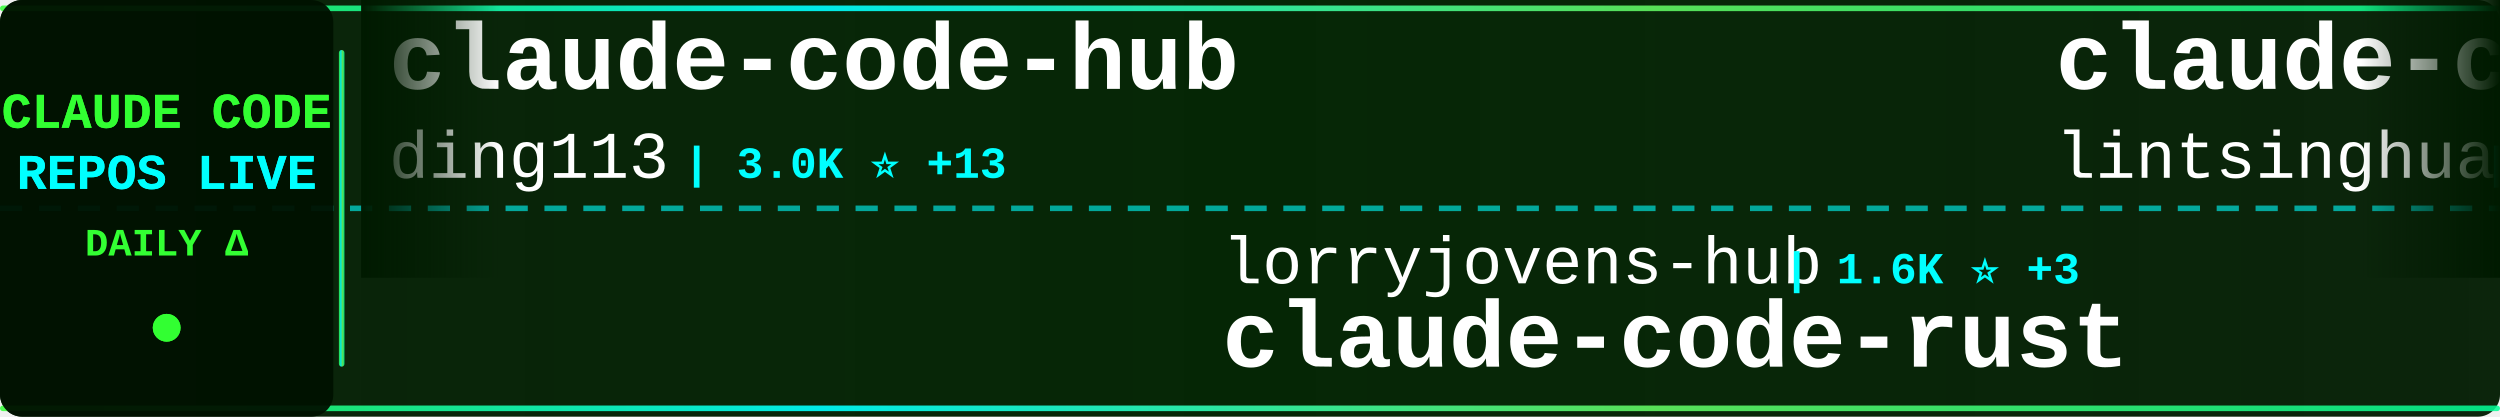
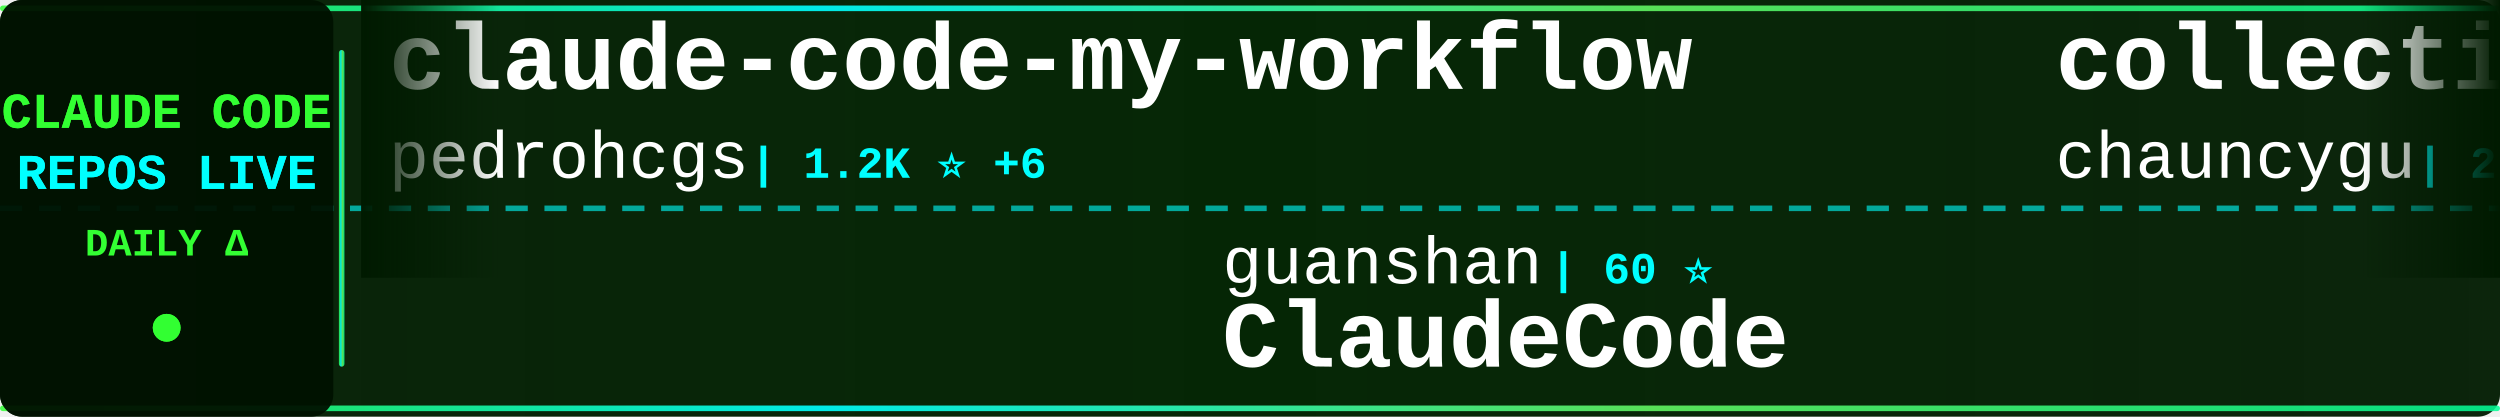
<svg xmlns="http://www.w3.org/2000/svg" width="900" height="150">
  <defs>
    <linearGradient id="tickerBg" x1="0%" y1="0%" x2="100%" y2="0%">
      <stop offset="0%" style="stop-color:#001a00;stop-opacity:0.95" />
      <stop offset="50%" style="stop-color:#002200;stop-opacity:0.98" />
      <stop offset="100%" style="stop-color:#001a00;stop-opacity:0.95" />
    </linearGradient>
    <linearGradient id="borderGrad" x1="0%" y1="0%" x2="100%" y2="0%">
      <stop offset="0%" style="stop-color:#33ff33;stop-opacity:0.85">
        <animate attributeName="stop-opacity" values="0.85;1;0.85" dur="2s" repeatCount="indefinite" />
      </stop>
      <stop offset="33%" style="stop-color:#00ffff;stop-opacity:0.9">
        <animate attributeName="stop-opacity" values="0.9;1;0.9" dur="2.2s" repeatCount="indefinite" />
      </stop>
      <stop offset="66%" style="stop-color:#66ff66;stop-opacity:0.85">
        <animate attributeName="stop-opacity" values="0.85;1;0.85" dur="1.8s" repeatCount="indefinite" />
      </stop>
      <stop offset="100%" style="stop-color:#00ff99;stop-opacity:0.85">
        <animate attributeName="stop-opacity" values="0.85;1;0.85" dur="2s" repeatCount="indefinite" />
      </stop>
    </linearGradient>
    <filter id="textGlow">
      <feGaussianBlur stdDeviation="0.1" result="coloredBlur" />
      <feMerge>
        <feMergeNode in="coloredBlur" />
        <feMergeNode in="SourceGraphic" />
      </feMerge>
    </filter>
    <filter id="metricGlow">
      <feGaussianBlur stdDeviation="0.2" result="coloredBlur" />
      <feMerge>
        <feMergeNode in="coloredBlur" />
        <feMergeNode in="SourceGraphic" />
      </feMerge>
    </filter>
    <linearGradient id="leftFade" x1="0%" y1="0%" x2="100%" y2="0%">
      <stop offset="0%" style="stop-color:#001a00;stop-opacity:1" />
      <stop offset="100%" style="stop-color:#001a00;stop-opacity:0" />
    </linearGradient>
    <linearGradient id="rightFade" x1="0%" y1="0%" x2="100%" y2="0%">
      <stop offset="0%" style="stop-color:#001a00;stop-opacity:0" />
      <stop offset="100%" style="stop-color:#001a00;stop-opacity:1" />
    </linearGradient>
  </defs>
  <rect width="900" height="150" fill="url(#tickerBg)" rx="8" />
  <rect x="0" y="2" width="900" height="2" fill="url(#borderGrad)" rx="1" />
  <rect x="0" y="146" width="900" height="2" fill="url(#borderGrad)" rx="1" />
  <line x1="0" y1="75" x2="900" y2="75" stroke="#00ffff" stroke-width="2" stroke-dasharray="8 6" opacity="0.6" />
  <rect x="0" y="0" width="120" height="150" fill="#001100" opacity="0.95" rx="8" />
  <text x="60" y="46" font-family="'Courier New', monospace" font-size="18" font-weight="bold" fill="#33ff33" text-anchor="middle" filter="url(#textGlow)">
    CLAUDE CODE
  </text>
  <text x="60" y="68" font-family="'Courier New', monospace" font-size="18" font-weight="bold" fill="#00ffff" text-anchor="middle" filter="url(#textGlow)">
    REPOS LIVE
  </text>
  <text x="60" y="92" font-family="'Courier New', monospace" font-size="14" font-weight="bold" fill="#33ff33" text-anchor="middle">
    DAILY Δ
  </text>
  <circle cx="60" cy="118" r="5" fill="#33ff33" filter="url(#metricGlow)">
    <animate attributeName="r" values="4;6;4" dur="1.5s" repeatCount="indefinite" />
    <animate attributeName="opacity" values="0.6;1;0.6" dur="1.5s" repeatCount="indefinite" />
  </circle>
  <rect x="122" y="18" width="2" height="114" fill="url(#borderGrad)" rx="1" />
  <clipPath id="tickerClip">
    <rect x="130" y="0" width="770" height="150" />
  </clipPath>
  <g clip-path="url(#tickerClip)">
    <g id="tickerItems">
      <animateTransform attributeName="transform" attributeType="XML" type="translate" from="0 0" to="-3000 0" dur="54s" repeatCount="indefinite" />
      <g transform="translate(0, 0)">
-         <text x="140" y="32" font-family="'Courier New', monospace" font-size="34" font-weight="bold" fill="#ffffff">claude-code-hub</text>
-         <text x="140" y="64" font-family="'Courier New', monospace" font-size="24" font-weight="normal" fill="#ffffff" opacity="1.0">ding113</text>
-         <text x="246" y="64" font-family="'Courier New', monospace" font-size="16" font-weight="bold" fill="#00ffff"> | 3.0K ⭐ +13</text>
+         <text x="140" y="32" font-family="'Courier New', monospace" font-size="34" font-weight="bold" fill="#ffffff">claude-code-my-workflow</text>
+         <text x="140" y="64" font-family="'Courier New', monospace" font-size="24" font-weight="normal" fill="#ffffff" opacity="1.0">pedrohcgs</text>
+         <text x="270" y="64" font-family="'Courier New', monospace" font-size="16" font-weight="bold" fill="#00ffff"> | 1.2K ⭐ +6</text>
      </g>
      <g transform="translate(300, 0)">
-         <text x="140" y="102" font-family="'Courier New', monospace" font-size="24" font-weight="normal" fill="#ffffff" opacity="1.0">lorryjovens-hub</text>
-         <text x="342" y="102" font-family="'Courier New', monospace" font-size="16" font-weight="bold" fill="#00ffff"> | 1.6K ⭐ +3</text>
-         <text x="140" y="132" font-family="'Courier New', monospace" font-size="34" font-weight="bold" fill="#ffffff">claude-code-rust</text>
+         <text x="140" y="102" font-family="'Courier New', monospace" font-size="24" font-weight="normal" fill="#ffffff" opacity="1.0">guanshan</text>
+         <text x="258" y="102" font-family="'Courier New', monospace" font-size="16" font-weight="bold" fill="#00ffff"> | 60 ⭐</text>
+         <text x="140" y="132" font-family="'Courier New', monospace" font-size="34" font-weight="bold" fill="#ffffff">ClaudeCode</text>
      </g>
      <g transform="translate(600, 0)">
-         <text x="140" y="32" font-family="'Courier New', monospace" font-size="34" font-weight="bold" fill="#ffffff">claude-code-book</text>
-         <text x="140" y="64" font-family="'Courier New', monospace" font-size="24" font-weight="normal" fill="#ffffff" opacity="1.0">lintsinghua</text>
-         <text x="294" y="64" font-family="'Courier New', monospace" font-size="16" font-weight="bold" fill="#00ffff"> | 3.6K ⭐ +8</text>
+         <text x="140" y="32" font-family="'Courier New', monospace" font-size="34" font-weight="bold" fill="#ffffff">collection-claude-code-s...</text>
+         <text x="140" y="64" font-family="'Courier New', monospace" font-size="24" font-weight="normal" fill="#ffffff" opacity="1.0">chauncygu</text>
+         <text x="270" y="64" font-family="'Courier New', monospace" font-size="16" font-weight="bold" fill="#00ffff"> | 2.6K ⭐ +4</text>
      </g>
      <g transform="translate(900, 0)">
-         <text x="140" y="102" font-family="'Courier New', monospace" font-size="24" font-weight="normal" fill="#ffffff" opacity="1.0">Maciek-roboblog</text>
-         <text x="342" y="102" font-family="'Courier New', monospace" font-size="16" font-weight="bold" fill="#00ffff"> | 8.1K ⭐ +11</text>
-         <text x="140" y="132" font-family="'Courier New', monospace" font-size="34" font-weight="bold" fill="#ffffff">Claude-Code-Usage-Monito...</text>
+         <text x="140" y="102" font-family="'Courier New', monospace" font-size="24" font-weight="normal" fill="#ffffff" opacity="1.0">ghuntley</text>
+         <text x="258" y="102" font-family="'Courier New', monospace" font-size="16" font-weight="bold" fill="#00ffff"> | 980 ⭐</text>
+         <text x="140" y="132" font-family="'Courier New', monospace" font-size="34" font-weight="bold" fill="#ffffff">claude-code-source-code-...</text>
      </g>
      <g transform="translate(1200, 0)">
-         <text x="140" y="32" font-family="'Courier New', monospace" font-size="34" font-weight="bold" fill="#ffffff">Claude-code</text>
-         <text x="140" y="64" font-family="'Courier New', monospace" font-size="24" font-weight="normal" fill="#ffffff" opacity="1.0">zstmfhy</text>
-         <text x="246" y="64" font-family="'Courier New', monospace" font-size="16" font-weight="bold" fill="#00ffff"> | 190 ⭐</text>
+         <text x="140" y="32" font-family="'Courier New', monospace" font-size="34" font-weight="bold" fill="#ffffff">claude-code</text>
+         <text x="140" y="64" font-family="'Courier New', monospace" font-size="24" font-weight="normal" fill="#ffffff" opacity="1.0">anthropics</text>
+         <text x="282" y="64" font-family="'Courier New', monospace" font-size="16" font-weight="bold" fill="#00ffff"> | 130.4K ⭐ +309</text>
      </g>
      <g transform="translate(1500, 0)">
-         <text x="140" y="102" font-family="'Courier New', monospace" font-size="24" font-weight="normal" fill="#ffffff" opacity="1.0">LING71671</text>
-         <text x="270" y="102" font-family="'Courier New', monospace" font-size="16" font-weight="bold" fill="#00ffff"> | 876 ⭐</text>
-         <text x="140" y="132" font-family="'Courier New', monospace" font-size="34" font-weight="bold" fill="#ffffff">Open-ClaudeCode</text>
+         <text x="140" y="102" font-family="'Courier New', monospace" font-size="24" font-weight="normal" fill="#ffffff" opacity="1.0">carlvellotti</text>
+         <text x="306" y="102" font-family="'Courier New', monospace" font-size="16" font-weight="bold" fill="#00ffff"> | 2.1K ⭐ +1</text>
+         <text x="140" y="132" font-family="'Courier New', monospace" font-size="34" font-weight="bold" fill="#ffffff">claude-code-pm-course</text>
      </g>
      <g transform="translate(1800, 0)">
-         <text x="140" y="32" font-family="'Courier New', monospace" font-size="34" font-weight="bold" fill="#ffffff">claude-code-from-source</text>
-         <text x="140" y="64" font-family="'Courier New', monospace" font-size="24" font-weight="normal" fill="#ffffff" opacity="1.0">alejandrobalderas</text>
-         <text x="366" y="64" font-family="'Courier New', monospace" font-size="16" font-weight="bold" fill="#00ffff"> | 2.2K ⭐ +5</text>
+         <text x="140" y="32" font-family="'Courier New', monospace" font-size="34" font-weight="bold" fill="#ffffff">claude-code-security-rev...</text>
+         <text x="140" y="64" font-family="'Courier New', monospace" font-size="24" font-weight="normal" fill="#ffffff" opacity="1.0">anthropics</text>
+         <text x="282" y="64" font-family="'Courier New', monospace" font-size="16" font-weight="bold" fill="#00ffff"> | 4.9K ⭐ +13</text>
      </g>
      <g transform="translate(2100, 0)">
-         <text x="140" y="102" font-family="'Courier New', monospace" font-size="24" font-weight="normal" fill="#ffffff" opacity="1.0">https-deeplearning-ai</text>
-         <text x="414" y="102" font-family="'Courier New', monospace" font-size="16" font-weight="bold" fill="#00ffff"> | 522 ⭐</text>
-         <text x="140" y="132" font-family="'Courier New', monospace" font-size="34" font-weight="bold" fill="#ffffff">sc-claude-code-files</text>
+         <text x="140" y="102" font-family="'Courier New', monospace" font-size="24" font-weight="normal" fill="#ffffff" opacity="1.0">catlog22</text>
+         <text x="258" y="102" font-family="'Courier New', monospace" font-size="16" font-weight="bold" fill="#00ffff"> | 2.1K ⭐ +4</text>
+         <text x="140" y="132" font-family="'Courier New', monospace" font-size="34" font-weight="bold" fill="#ffffff">Claude-Code-Workflow</text>
      </g>
      <g transform="translate(2400, 0)">
-         <text x="140" y="32" font-family="'Courier New', monospace" font-size="34" font-weight="bold" fill="#ffffff">Claude-Code-Game-Studios</text>
-         <text x="140" y="64" font-family="'Courier New', monospace" font-size="24" font-weight="normal" fill="#ffffff" opacity="1.0">Donchitos</text>
-         <text x="270" y="64" font-family="'Courier New', monospace" font-size="16" font-weight="bold" fill="#00ffff"> | 20.9K ⭐ +102</text>
+         <text x="140" y="32" font-family="'Courier New', monospace" font-size="34" font-weight="bold" fill="#ffffff">claude-code-base-action</text>
+         <text x="140" y="64" font-family="'Courier New', monospace" font-size="24" font-weight="normal" fill="#ffffff" opacity="1.0">anthropics</text>
+         <text x="282" y="64" font-family="'Courier New', monospace" font-size="16" font-weight="bold" fill="#00ffff"> | 863 ⭐</text>
      </g>
      <g transform="translate(2700, 0)">
-         <text x="140" y="102" font-family="'Courier New', monospace" font-size="24" font-weight="normal" fill="#ffffff" opacity="1.0">diet103</text>
-         <text x="246" y="102" font-family="'Courier New', monospace" font-size="16" font-weight="bold" fill="#00ffff"> | 9.7K ⭐ +2</text>
-         <text x="140" y="132" font-family="'Courier New', monospace" font-size="34" font-weight="bold" fill="#ffffff">claude-code-infrastructu...</text>
+         <text x="140" y="102" font-family="'Courier New', monospace" font-size="24" font-weight="normal" fill="#ffffff" opacity="1.0">OneRedOak</text>
+         <text x="270" y="102" font-family="'Courier New', monospace" font-size="16" font-weight="bold" fill="#00ffff"> | 3.8K ⭐ +2</text>
+         <text x="140" y="132" font-family="'Courier New', monospace" font-size="34" font-weight="bold" fill="#ffffff">claude-code-workflows</text>
      </g>
      <g transform="translate(3000, 0)">
-         <text x="140" y="32" font-family="'Courier New', monospace" font-size="34" font-weight="bold" fill="#ffffff">claude-code-hub</text>
-         <text x="140" y="64" font-family="'Courier New', monospace" font-size="24" font-weight="normal" fill="#ffffff" opacity="1.0">ding113</text>
-         <text x="246" y="64" font-family="'Courier New', monospace" font-size="16" font-weight="bold" fill="#00ffff"> | 3.0K ⭐ +13</text>
+         <text x="140" y="32" font-family="'Courier New', monospace" font-size="34" font-weight="bold" fill="#ffffff">claude-code-my-workflow</text>
+         <text x="140" y="64" font-family="'Courier New', monospace" font-size="24" font-weight="normal" fill="#ffffff" opacity="1.0">pedrohcgs</text>
+         <text x="270" y="64" font-family="'Courier New', monospace" font-size="16" font-weight="bold" fill="#00ffff"> | 1.2K ⭐ +6</text>
      </g>
      <g transform="translate(3300, 0)">
-         <text x="140" y="102" font-family="'Courier New', monospace" font-size="24" font-weight="normal" fill="#ffffff" opacity="1.0">lorryjovens-hub</text>
-         <text x="342" y="102" font-family="'Courier New', monospace" font-size="16" font-weight="bold" fill="#00ffff"> | 1.6K ⭐ +3</text>
-         <text x="140" y="132" font-family="'Courier New', monospace" font-size="34" font-weight="bold" fill="#ffffff">claude-code-rust</text>
+         <text x="140" y="102" font-family="'Courier New', monospace" font-size="24" font-weight="normal" fill="#ffffff" opacity="1.0">guanshan</text>
+         <text x="258" y="102" font-family="'Courier New', monospace" font-size="16" font-weight="bold" fill="#00ffff"> | 60 ⭐</text>
+         <text x="140" y="132" font-family="'Courier New', monospace" font-size="34" font-weight="bold" fill="#ffffff">ClaudeCode</text>
      </g>
      <g transform="translate(3600, 0)">
-         <text x="140" y="32" font-family="'Courier New', monospace" font-size="34" font-weight="bold" fill="#ffffff">claude-code-book</text>
-         <text x="140" y="64" font-family="'Courier New', monospace" font-size="24" font-weight="normal" fill="#ffffff" opacity="1.0">lintsinghua</text>
-         <text x="294" y="64" font-family="'Courier New', monospace" font-size="16" font-weight="bold" fill="#00ffff"> | 3.6K ⭐ +8</text>
+         <text x="140" y="32" font-family="'Courier New', monospace" font-size="34" font-weight="bold" fill="#ffffff">collection-claude-code-s...</text>
+         <text x="140" y="64" font-family="'Courier New', monospace" font-size="24" font-weight="normal" fill="#ffffff" opacity="1.0">chauncygu</text>
+         <text x="270" y="64" font-family="'Courier New', monospace" font-size="16" font-weight="bold" fill="#00ffff"> | 2.6K ⭐ +4</text>
      </g>
      <g transform="translate(3900, 0)">
-         <text x="140" y="102" font-family="'Courier New', monospace" font-size="24" font-weight="normal" fill="#ffffff" opacity="1.0">Maciek-roboblog</text>
-         <text x="342" y="102" font-family="'Courier New', monospace" font-size="16" font-weight="bold" fill="#00ffff"> | 8.1K ⭐ +11</text>
-         <text x="140" y="132" font-family="'Courier New', monospace" font-size="34" font-weight="bold" fill="#ffffff">Claude-Code-Usage-Monito...</text>
+         <text x="140" y="102" font-family="'Courier New', monospace" font-size="24" font-weight="normal" fill="#ffffff" opacity="1.0">ghuntley</text>
+         <text x="258" y="102" font-family="'Courier New', monospace" font-size="16" font-weight="bold" fill="#00ffff"> | 980 ⭐</text>
+         <text x="140" y="132" font-family="'Courier New', monospace" font-size="34" font-weight="bold" fill="#ffffff">claude-code-source-code-...</text>
      </g>
    </g>
  </g>
  <rect x="130" y="0" width="50" height="100" fill="url(#leftFade)" />
  <rect x="850" y="0" width="50" height="100" fill="url(#rightFade)" />
</svg>
